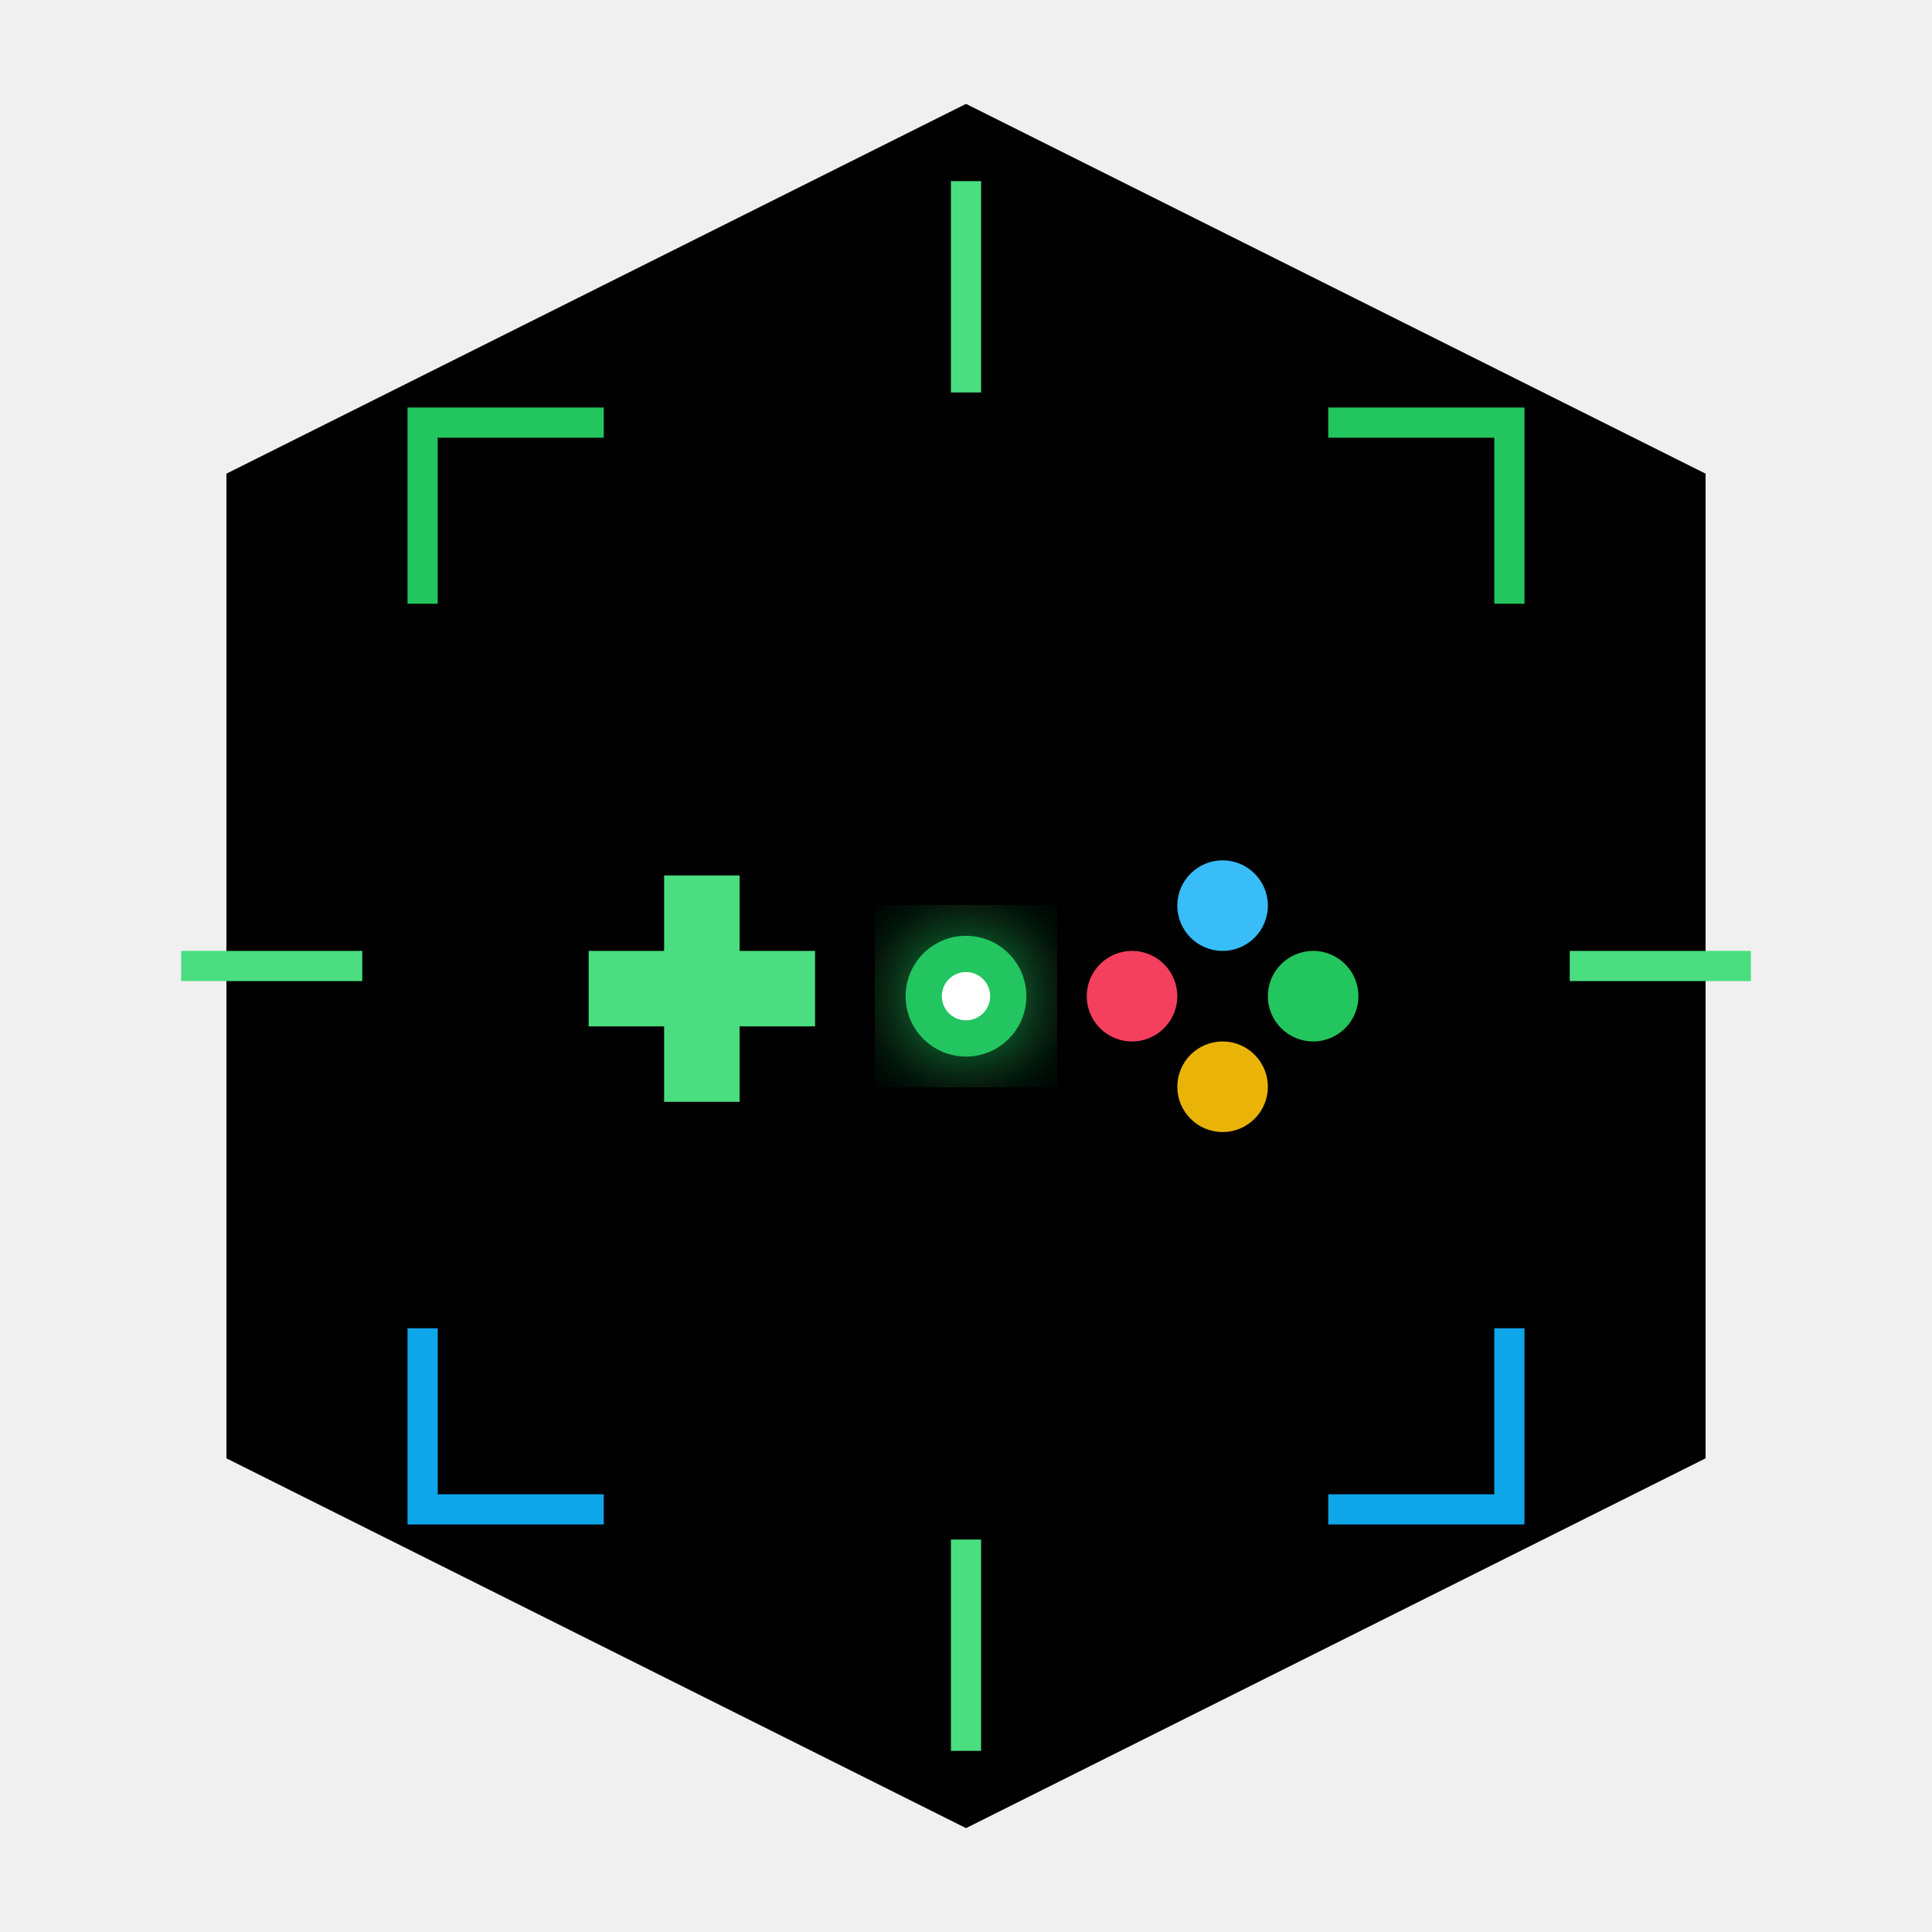
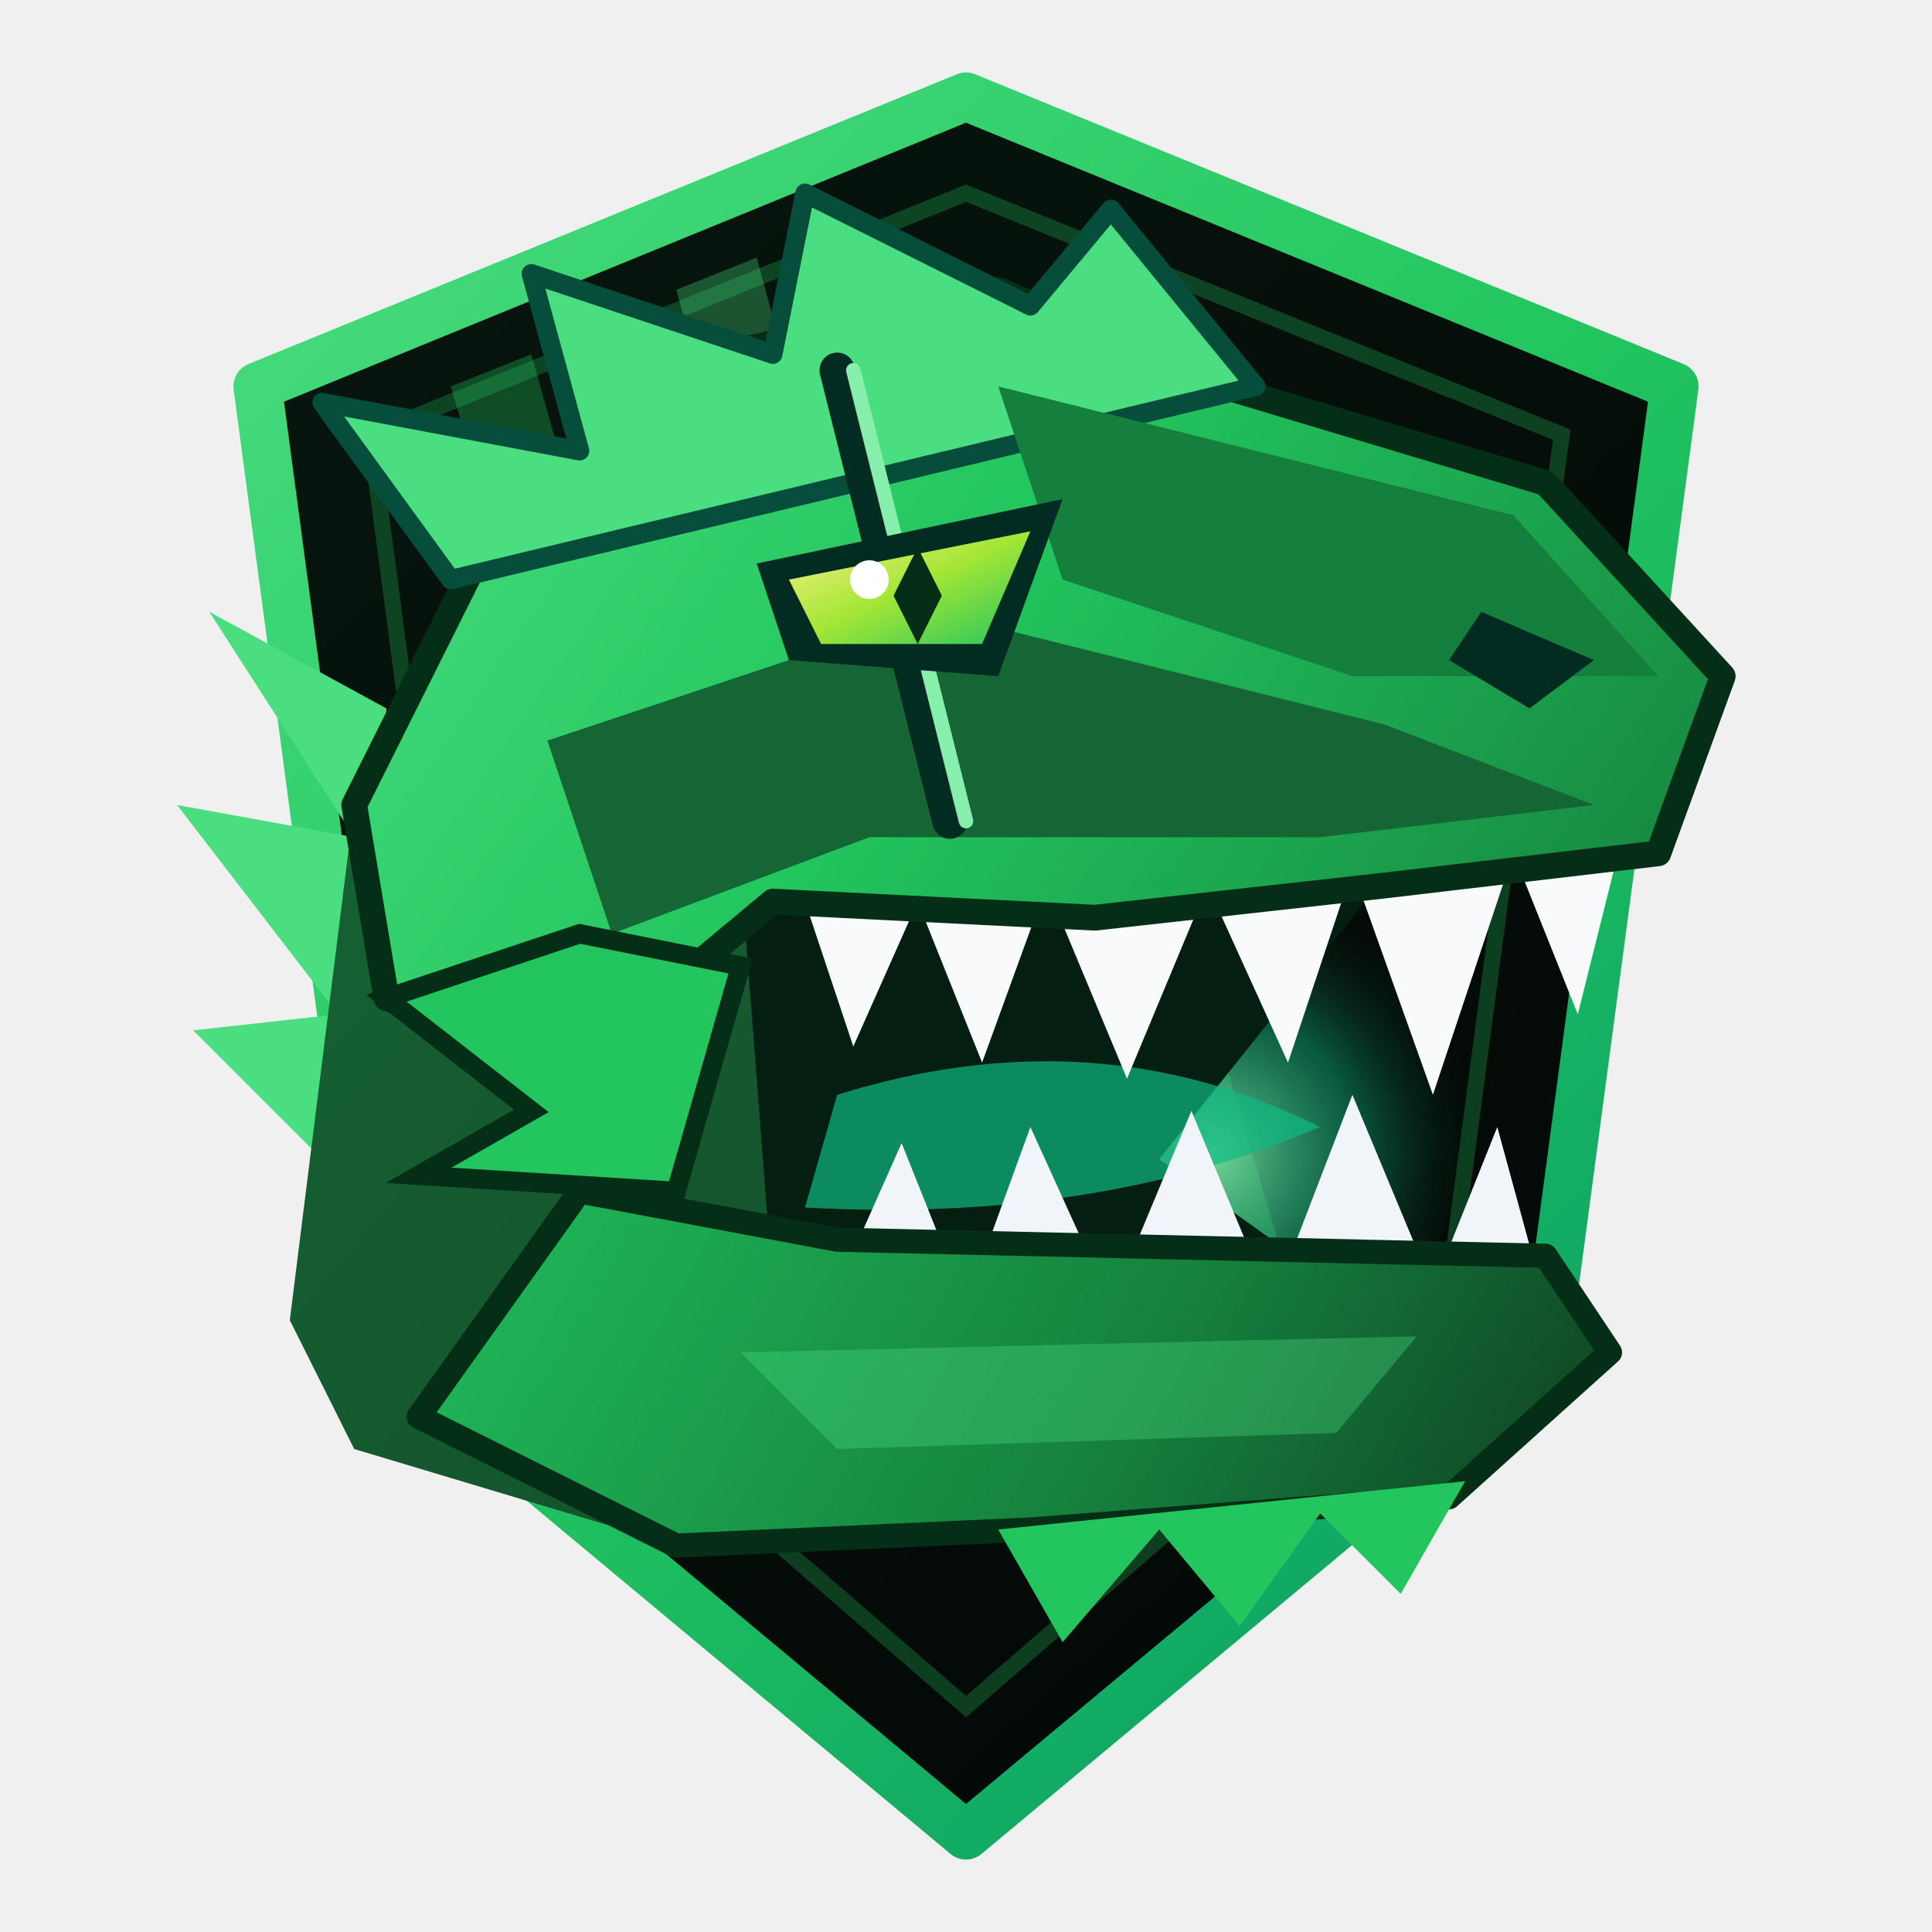
- <svg xmlns="http://www.w3.org/2000/svg" width="256" height="256" viewBox="0 0 64 64" fill="none">
+ <svg xmlns="http://www.w3.org/2000/svg" width="120" height="120" viewBox="0 0 120 120" fill="none">
  <defs>
-     <linearGradient id="ghOuterRing" x1="6" y1="6" x2="58" y2="58" gradientUnits="userSpaceOnUse">
-       <stop offset="0%" stopColor="#4ade80" />
-       <stop offset="50%" stopColor="#22c55e" />
-       <stop offset="100%" stopColor="#0ea5e9" />
+     <linearGradient id="gh-shield-bg" x1="15" y1="10" x2="105" y2="110" gradientUnits="userSpaceOnUse">
+       <stop offset="0%" stop-color="#07170F" />
+       <stop offset="55%" stop-color="#050D09" />
+       <stop offset="100%" stop-color="#020604" />
    </linearGradient>
-     <linearGradient id="ghShieldBg" x1="32" y1="6" x2="32" y2="58" gradientUnits="userSpaceOnUse">
-       <stop offset="0%" stopColor="#0f172a" />
-       <stop offset="100%" stopColor="#020617" />
+     <linearGradient id="gh-emerald-rim" x1="10" y1="10" x2="110" y2="110" gradientUnits="userSpaceOnUse">
+       <stop offset="0%" stop-color="#4ADE80" />
+       <stop offset="50%" stop-color="#22C55E" />
+       <stop offset="100%" stop-color="#059669" />
    </linearGradient>
-     <linearGradient id="ghPadBody" x1="14" y1="22" x2="50" y2="48" gradientUnits="userSpaceOnUse">
-       <stop offset="0%" stopColor="#1e293b" />
-       <stop offset="100%" stopColor="#090d16" />
+     <linearGradient id="gh-dino-top" x1="20" y1="22" x2="98" y2="75" gradientUnits="userSpaceOnUse">
+       <stop offset="0%" stop-color="#4ADE80" />
+       <stop offset="45%" stop-color="#22C55E" />
+       <stop offset="100%" stop-color="#15803D" />
    </linearGradient>
-     <linearGradient id="ghVisorGlow" x1="20" y1="20" x2="44" y2="26" gradientUnits="userSpaceOnUse">
-       <stop offset="0%" stopColor="#22c55e" />
-       <stop offset="50%" stopColor="#86efac" />
-       <stop offset="100%" stopColor="#22c55e" />
+     <linearGradient id="gh-dino-dark" x1="20" y1="35" x2="90" y2="95" gradientUnits="userSpaceOnUse">
+       <stop offset="0%" stop-color="#166534" />
+       <stop offset="60%" stop-color="#14532D" />
+       <stop offset="100%" stop-color="#062E16" />
    </linearGradient>
-     <filter id="ghNeonFilter" x="-25%" y="-25%" width="150%" height="150%">
-       <feGaussianBlur stdDeviation="1.5" result="blur" />
-       <feComposite in="SourceGraphic" in2="blur" operator="over" />
-     </filter>
+     <linearGradient id="gh-dino-jaw" x1="25" y1="62" x2="95" y2="102" gradientUnits="userSpaceOnUse">
+       <stop offset="0%" stop-color="#22C55E" />
+       <stop offset="65%" stop-color="#15803D" />
+       <stop offset="100%" stop-color="#0F3F22" />
+     </linearGradient>
+     <radialGradient id="gh-mouth-glow" cx="65%" cy="62%" r="35%">
+       <stop offset="0%" stop-color="#86EFAC" stop-opacity="0.85" />
+       <stop offset="55%" stop-color="#10B981" stop-opacity="0.45" />
+       <stop offset="100%" stop-color="#052E16" stop-opacity="0" />
+     </radialGradient>
+     <linearGradient id="gh-eye-glow" x1="0%" y1="0%" x2="100%" y2="100%">
+       <stop offset="0%" stop-color="#FEF08A" />
+       <stop offset="50%" stop-color="#A3E635" />
+       <stop offset="100%" stop-color="#22C55E" />
+     </linearGradient>
  </defs>
-   <polygon points="32,4 56,16 56,48 32,60 8,48 8,16" fill="url(#ghShieldBg)" stroke="url(#ghOuterRing)" strokeWidth="2" strokeOpacity="0.85" />
-   <circle cx="32" cy="32" r="22" stroke="url(#ghOuterRing)" strokeWidth="1.2" strokeDasharray="8 5" strokeOpacity="0.6" />
-   <path d="M14 20 V14 H20" stroke="#22c55e" strokeWidth="2" strokeLinecap="round" strokeLinejoin="round" />
-   <path d="M50 20 V14 H44" stroke="#22c55e" strokeWidth="2" strokeLinecap="round" strokeLinejoin="round" />
-   <path d="M14 44 V50 H20" stroke="#0ea5e9" strokeWidth="2" strokeLinecap="round" strokeLinejoin="round" />
-   <path d="M50 44 V50 H44" stroke="#0ea5e9" strokeWidth="2" strokeLinecap="round" strokeLinejoin="round" />
-   <line x1="32" y1="6" x2="32" y2="13" stroke="#4ade80" strokeWidth="2" strokeLinecap="round" />
-   <line x1="32" y1="51" x2="32" y2="58" stroke="#4ade80" strokeWidth="2" strokeLinecap="round" />
-   <line x1="6" y1="32" x2="12" y2="32" stroke="#4ade80" strokeWidth="2" strokeLinecap="round" />
-   <line x1="52" y1="32" x2="58" y2="32" stroke="#4ade80" strokeWidth="2" strokeLinecap="round" />
-   <path d="M21 22 C25 20, 39 20, 43 22 C48 24, 51 31, 49 42 C48 46.5, 43.5 47.5, 40.5 43.5 L36.5 38.5 C34.5 37.5, 29.5 37.5, 27.5 38.5 L23.5 43.5 C20.5 47.5, 16 46.5, 15 42 C13 31, 16 24, 21 22 Z" fill="url(#ghPadBody)" stroke="url(#ghOuterRing)" strokeWidth="1.8" strokeLinejoin="round" />
-   <path d="M23 24 L32 28.5 L41 24 L39 22.5 L32 26 L25 22.5 Z" fill="url(#ghVisorGlow)" filter="url(#ghNeonFilter)" />
-   <path d="M19.5 31.5 H22 V29 H24.5 V31.5 H27 V34 H24.5 V36.5 H22 V34 H19.5 Z" fill="#4ade80" />
-   <circle cx="40.5" cy="30" r="1.5" fill="#38bdf8" />
-   <circle cx="43.5" cy="33" r="1.5" fill="#22c55e" />
-   <circle cx="40.5" cy="36" r="1.5" fill="#eab308" />
-   <circle cx="37.5" cy="33" r="1.5" fill="#f43f5e" />
-   <circle cx="32" cy="33" r="2" fill="#22c55e" filter="url(#ghNeonFilter)" />
-   <circle cx="32" cy="33" r="0.8" fill="#ffffff" />
+   <path d="M60 6 L104 24 L96 84 L60 114 L24 84 L16 24 Z" fill="url(#gh-shield-bg)" stroke="url(#gh-emerald-rim)" stroke-width="3" stroke-linejoin="round" />
+   <path d="M60 12 L97 27 L90 80 L60 106 L30 80 L23 27 Z" fill="none" stroke="#22C55E" stroke-width="1" stroke-opacity="0.28" />
+   <g opacity="0.32">
+     <path d="M28 24 L48 92 L52 90 L33 22 Z" fill="#22C55E" />
+     <path d="M42 18 L64 96 L68 94 L47 16 Z" fill="#4ADE80" />
+     <path d="M57 20 L78 88 L82 86 L62 18 Z" fill="#22C55E" />
+   </g>
+   <circle cx="68" cy="66" r="24" fill="url(#gh-mouth-glow)" />
+   <g>
+     <path d="M24 44 L13 38 L22 52 L11 50 L21 63 L12 64 L23 75 Z" fill="#4ADE80" />
+     <path d="M18 82 L22 50 L36 32 L54 27 L52 68 L42 96 L22 90 Z" fill="url(#gh-dino-dark)" />
+     <path d="M46 54 L88 52 L72 72 L86 82 L48 80 Z" fill="#041E11" />
+     <path d="M52 68 Q68 63 82 70 Q68 76 50 75 Z" fill="#10B981" opacity="0.7" />
+     <path d="M50 56 L53 65 L57 56 L61 66 L65 55 L70 67 L75 55 L80 66 L84 54 L89 68 L94 53 L98 63 L101 51 Z" fill="#F8FAFC" />
+     <path d="M52 80 L56 71 L60 81 L64 70 L69 81 L74 69 L79 81 L84 68 L89 80 L93 70 L96 81 Z" fill="#F1F5F9" />
+     <path d="M36 74 L52 77 L96 78 L100 84 L90 93 L64 95 L42 96 L26 88 Z" fill="url(#gh-dino-jaw)" stroke="#052E16" stroke-width="1.5" stroke-linejoin="round" />
+     <path d="M46 84 L88 83 L83 89 L52 90 Z" fill="#4ADE80" opacity="0.35" />
+     <path d="M62 95 L66 102 L72 95 L77 101 L82 94 L87 99 L91 92" fill="#22C55E" />
+     <path d="M22 50 L30 34 L45 22 L62 18 L76 24 L96 30 L107 42 L103 53 L86 55 L68 57 L48 56 L36 66 L24 62 Z" fill="url(#gh-dino-top)" stroke="#052E16" stroke-width="1.6" stroke-linejoin="round" />
+     <path d="M28 36 L20 25 L36 28 L33 17 L48 22 L50 12 L64 19 L69 13 L78 24 Z" fill="#4ADE80" stroke="#064E3B" stroke-width="1.2" stroke-linejoin="round" />
+     <path d="M62 24 L94 32 L103 42 L84 42 L66 36 Z" fill="#15803D" />
+     <path d="M34 46 L58 38 L86 45 L99 50 L82 52 L54 52 L38 58 Z" fill="#166534" />
+     <path d="M92 38 L99 41 L95 44 L90 41 Z" fill="#022C22" />
+     <path d="M52 23 L59 51" stroke="#022C22" stroke-width="2.2" stroke-linecap="round" />
+     <path d="M53 23 L60 51" stroke="#86EFAC" stroke-width="0.9" stroke-linecap="round" />
+     <path d="M47 35 L66 31 L62 42 L49 41 Z" fill="#022C22" />
+     <path d="M49 36 L64 33 L61 40 L51 40 Z" fill="url(#gh-eye-glow)" />
+     <path d="M57 34 L58.5 37 L57 40 L55.5 37 Z" fill="#052E16" />
+     <circle cx="54" cy="36" r="1.2" fill="#FFFFFF" />
+     <path d="M36 58 L24 62 L33 69 L26 73 L42 74 L46 60 Z" fill="#22C55E" stroke="#052E16" stroke-width="1.2" />
+   </g>
</svg>
